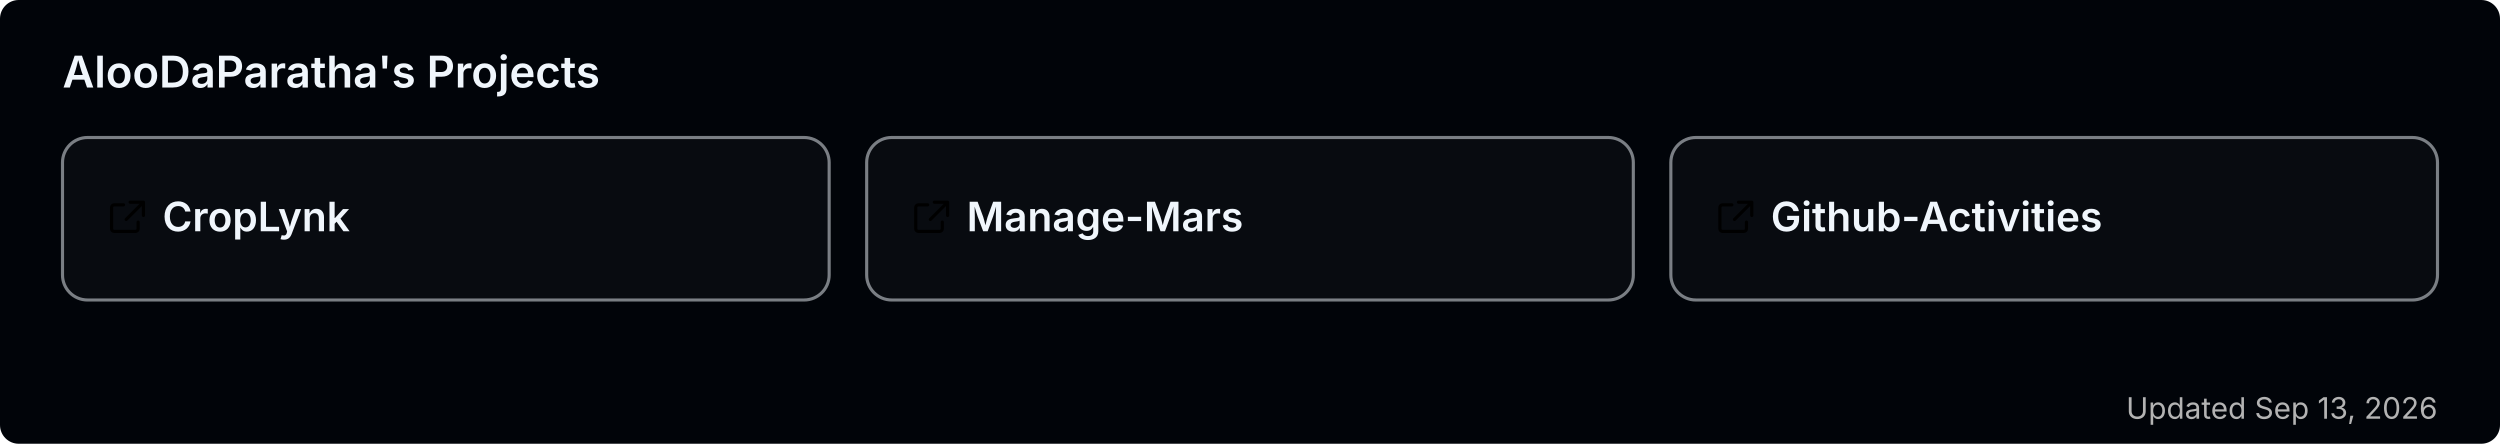
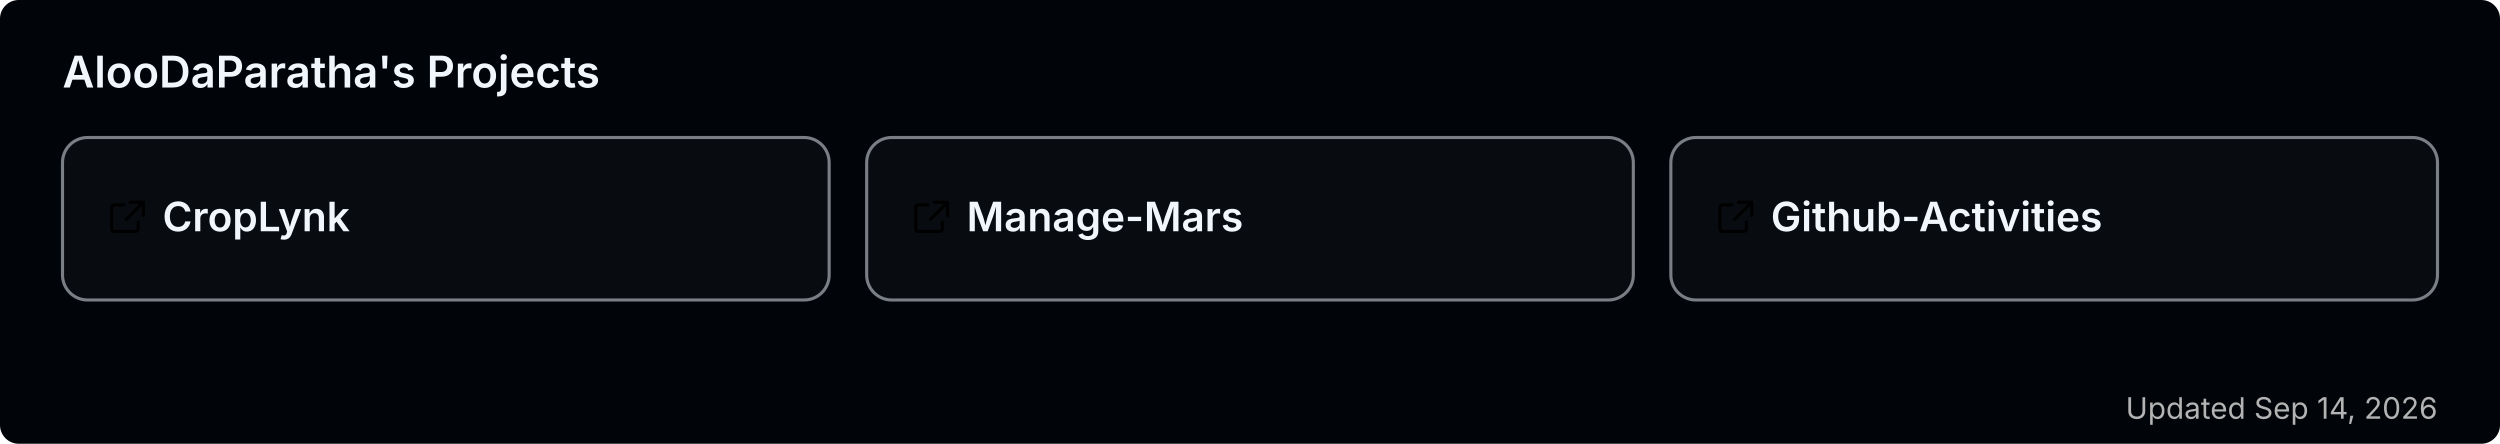
<svg xmlns="http://www.w3.org/2000/svg" width="800" height="142" viewBox="0 0 800 142" role="img" aria-label="AlooDaParatha's pinned GitHub projects">
  <rect width="800" height="142" rx="6" fill="#010409" />
  <text x="20" y="28" font-size="14" font-weight="600" fill="#f0f6fc" font-family="-apple-system,BlinkMacSystemFont,'Segoe UI',sans-serif">AlooDaParatha's Projects</text>
  <a href="https://github.com/AlooDaParatha/CropLynk" target="_blank">
    <g>
      <rect x="20" y="44" width="245.333" height="52" rx="8" fill="rgba(255,255,255,0.03)" stroke="rgba(240,246,252,0.5)" stroke-width="1" />
      <g fill="#f0f6fc" transform="translate(34,63) scale(0.85)">
        <path d="M6.5 3H3a1 1 0 0 0-1 1v8a1 1 0 0 0 1 1h8a1 1 0 0 0 1-1V9.5M9 2h5v5M13.5 2.5l-6 6" fill="none" stroke="currentColor" stroke-width="1.2" stroke-linecap="round" stroke-linejoin="round" />
      </g>
      <text x="52" y="74" font-size="13" font-weight="600" fill="#f0f6fc" font-family="-apple-system,BlinkMacSystemFont,'Segoe UI',sans-serif">CropLynk</text>
    </g>
  </a>
  <a href="https://github.com/AlooDaParatha/Manage-Mars" target="_blank">
    <g>
      <rect x="277.333" y="44" width="245.333" height="52" rx="8" fill="rgba(255,255,255,0.03)" stroke="rgba(240,246,252,0.5)" stroke-width="1" />
      <g fill="#f0f6fc" transform="translate(291.3333,63) scale(0.85)">
        <path d="M6.5 3H3a1 1 0 0 0-1 1v8a1 1 0 0 0 1 1h8a1 1 0 0 0 1-1V9.5M9 2h5v5M13.5 2.5l-6 6" fill="none" stroke="currentColor" stroke-width="1.2" stroke-linecap="round" stroke-linejoin="round" />
      </g>
      <text x="309.333" y="74" font-size="13" font-weight="600" fill="#f0f6fc" font-family="-apple-system,BlinkMacSystemFont,'Segoe UI',sans-serif">Manage-Mars</text>
    </g>
  </a>
  <a href="https://github.com/AlooDaParatha/Github-Activities" target="_blank">
    <g>
      <rect x="534.667" y="44" width="245.333" height="52" rx="8" fill="rgba(255,255,255,0.03)" stroke="rgba(240,246,252,0.5)" stroke-width="1" />
      <g fill="#f0f6fc" transform="translate(548.6667,63) scale(0.85)">
        <path d="M6.5 3H3a1 1 0 0 0-1 1v8a1 1 0 0 0 1 1h8a1 1 0 0 0 1-1V9.5M9 2h5v5M13.5 2.5l-6 6" fill="none" stroke="currentColor" stroke-width="1.2" stroke-linecap="round" stroke-linejoin="round" />
      </g>
      <text x="566.667" y="74" font-size="13" font-weight="600" fill="#f0f6fc" font-family="-apple-system,BlinkMacSystemFont,'Segoe UI',sans-serif">Github-Activities</text>
    </g>
  </a>
-   <text x="780" y="134" font-size="9.5" fill="#b3b3b3" text-anchor="end" font-family="-apple-system,BlinkMacSystemFont,'Segoe UI',sans-serif">Updated Sep 13, 2026</text>
+   <text x="780" y="134" font-size="9.5" fill="#b3b3b3" text-anchor="end" font-family="-apple-system,BlinkMacSystemFont,'Segoe UI',sans-serif">Updated Sep 14, 2026</text>
</svg>
